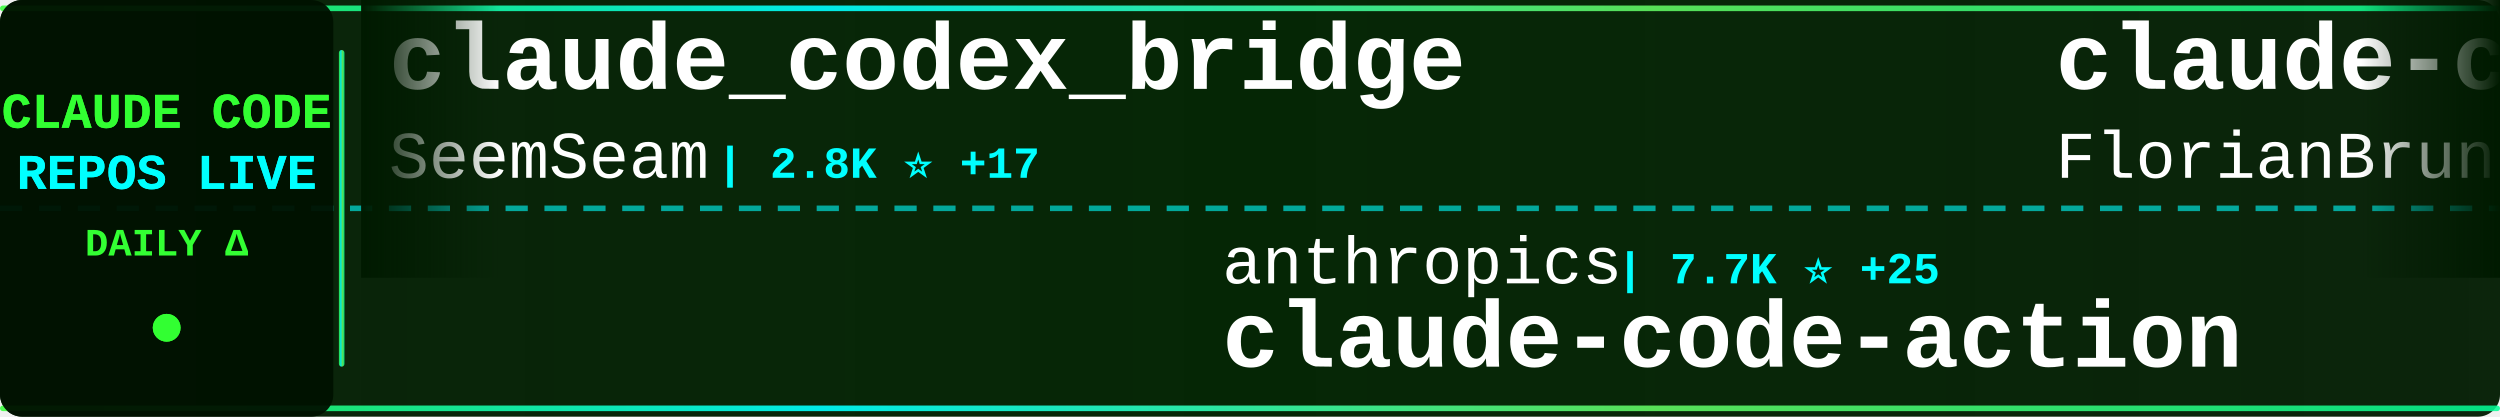
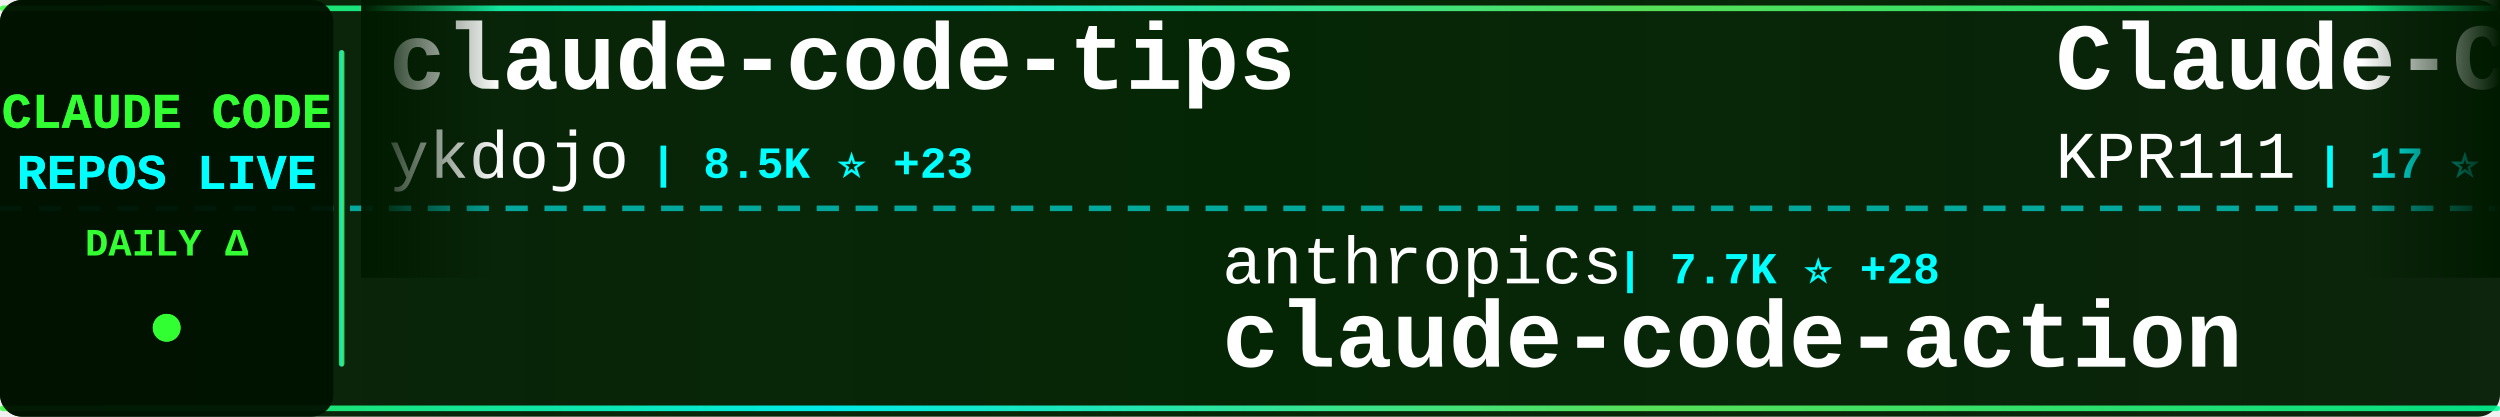
<svg xmlns="http://www.w3.org/2000/svg" width="900" height="150">
  <defs>
    <linearGradient id="tickerBg" x1="0%" y1="0%" x2="100%" y2="0%">
      <stop offset="0%" style="stop-color:#001a00;stop-opacity:0.95" />
      <stop offset="50%" style="stop-color:#002200;stop-opacity:0.98" />
      <stop offset="100%" style="stop-color:#001a00;stop-opacity:0.95" />
    </linearGradient>
    <linearGradient id="borderGrad" x1="0%" y1="0%" x2="100%" y2="0%">
      <stop offset="0%" style="stop-color:#33ff33;stop-opacity:0.85">
        <animate attributeName="stop-opacity" values="0.85;1;0.85" dur="2s" repeatCount="indefinite" />
      </stop>
      <stop offset="33%" style="stop-color:#00ffff;stop-opacity:0.9">
        <animate attributeName="stop-opacity" values="0.9;1;0.9" dur="2.2s" repeatCount="indefinite" />
      </stop>
      <stop offset="66%" style="stop-color:#66ff66;stop-opacity:0.85">
        <animate attributeName="stop-opacity" values="0.85;1;0.85" dur="1.8s" repeatCount="indefinite" />
      </stop>
      <stop offset="100%" style="stop-color:#00ff99;stop-opacity:0.85">
        <animate attributeName="stop-opacity" values="0.85;1;0.85" dur="2s" repeatCount="indefinite" />
      </stop>
    </linearGradient>
    <filter id="textGlow">
      <feGaussianBlur stdDeviation="0.1" result="coloredBlur" />
      <feMerge>
        <feMergeNode in="coloredBlur" />
        <feMergeNode in="SourceGraphic" />
      </feMerge>
    </filter>
    <filter id="metricGlow">
      <feGaussianBlur stdDeviation="0.2" result="coloredBlur" />
      <feMerge>
        <feMergeNode in="coloredBlur" />
        <feMergeNode in="SourceGraphic" />
      </feMerge>
    </filter>
    <linearGradient id="leftFade" x1="0%" y1="0%" x2="100%" y2="0%">
      <stop offset="0%" style="stop-color:#001a00;stop-opacity:1" />
      <stop offset="100%" style="stop-color:#001a00;stop-opacity:0" />
    </linearGradient>
    <linearGradient id="rightFade" x1="0%" y1="0%" x2="100%" y2="0%">
      <stop offset="0%" style="stop-color:#001a00;stop-opacity:0" />
      <stop offset="100%" style="stop-color:#001a00;stop-opacity:1" />
    </linearGradient>
  </defs>
  <rect width="900" height="150" fill="url(#tickerBg)" rx="8" />
  <rect x="0" y="2" width="900" height="2" fill="url(#borderGrad)" rx="1" />
  <rect x="0" y="146" width="900" height="2" fill="url(#borderGrad)" rx="1" />
  <line x1="0" y1="75" x2="900" y2="75" stroke="#00ffff" stroke-width="2" stroke-dasharray="8 6" opacity="0.6" />
  <rect x="0" y="0" width="120" height="150" fill="#001100" opacity="0.95" rx="8" />
  <text x="60" y="46" font-family="'Courier New', monospace" font-size="18" font-weight="bold" fill="#33ff33" text-anchor="middle" filter="url(#textGlow)">
    CLAUDE CODE
  </text>
  <text x="60" y="68" font-family="'Courier New', monospace" font-size="18" font-weight="bold" fill="#00ffff" text-anchor="middle" filter="url(#textGlow)">
    REPOS LIVE
  </text>
  <text x="60" y="92" font-family="'Courier New', monospace" font-size="14" font-weight="bold" fill="#33ff33" text-anchor="middle">
    DAILY Δ
  </text>
  <circle cx="60" cy="118" r="5" fill="#33ff33" filter="url(#metricGlow)">
    <animate attributeName="r" values="4;6;4" dur="1.5s" repeatCount="indefinite" />
    <animate attributeName="opacity" values="0.6;1;0.6" dur="1.5s" repeatCount="indefinite" />
  </circle>
  <rect x="122" y="18" width="2" height="114" fill="url(#borderGrad)" rx="1" />
  <clipPath id="tickerClip">
    <rect x="130" y="0" width="770" height="150" />
  </clipPath>
  <g clip-path="url(#tickerClip)">
    <g id="tickerItems">
      <animateTransform attributeName="transform" attributeType="XML" type="translate" from="0 0" to="-3000 0" dur="54s" repeatCount="indefinite" />
      <g transform="translate(0, 0)">
-         <text x="140" y="32" font-family="'Courier New', monospace" font-size="34" font-weight="bold" fill="#ffffff">claude_codex_bridge</text>
-         <text x="140" y="64" font-family="'Courier New', monospace" font-size="24" font-weight="normal" fill="#ffffff" opacity="1.0">SeemSeam</text>
-         <text x="258" y="64" font-family="'Courier New', monospace" font-size="16" font-weight="bold" fill="#00ffff"> | 2.8K ⭐ +17</text>
+         <text x="140" y="32" font-family="'Courier New', monospace" font-size="34" font-weight="bold" fill="#ffffff">claude-code-tips</text>
+         <text x="140" y="64" font-family="'Courier New', monospace" font-size="24" font-weight="normal" fill="#ffffff" opacity="1.0">ykdojo</text>
+         <text x="234" y="64" font-family="'Courier New', monospace" font-size="16" font-weight="bold" fill="#00ffff"> | 8.5K ⭐ +23</text>
      </g>
      <g transform="translate(300, 0)">
        <text x="140" y="102" font-family="'Courier New', monospace" font-size="24" font-weight="normal" fill="#ffffff" opacity="1.0">anthropics</text>
-         <text x="282" y="102" font-family="'Courier New', monospace" font-size="16" font-weight="bold" fill="#00ffff"> | 7.7K ⭐ +25</text>
+         <text x="282" y="102" font-family="'Courier New', monospace" font-size="16" font-weight="bold" fill="#00ffff"> | 7.7K ⭐ +28</text>
        <text x="140" y="132" font-family="'Courier New', monospace" font-size="34" font-weight="bold" fill="#ffffff">claude-code-action</text>
      </g>
      <g transform="translate(600, 0)">
-         <text x="140" y="32" font-family="'Courier New', monospace" font-size="34" font-weight="bold" fill="#ffffff">claude-code-ultimate-gui...</text>
-         <text x="140" y="64" font-family="'Courier New', monospace" font-size="24" font-weight="normal" fill="#ffffff" opacity="1.0">FlorianBruniaux</text>
-         <text x="342" y="64" font-family="'Courier New', monospace" font-size="16" font-weight="bold" fill="#00ffff"> | 4.5K ⭐ +6</text>
+         <text x="140" y="32" font-family="'Courier New', monospace" font-size="34" font-weight="bold" fill="#ffffff">Claude-Code</text>
+         <text x="140" y="64" font-family="'Courier New', monospace" font-size="24" font-weight="normal" fill="#ffffff" opacity="1.0">KPR111</text>
+         <text x="234" y="64" font-family="'Courier New', monospace" font-size="16" font-weight="bold" fill="#00ffff"> | 17 ⭐</text>
      </g>
      <g transform="translate(900, 0)">
-         <text x="140" y="102" font-family="'Courier New', monospace" font-size="24" font-weight="normal" fill="#ffffff" opacity="1.0">farion1231</text>
-         <text x="282" y="102" font-family="'Courier New', monospace" font-size="16" font-weight="bold" fill="#00ffff"> | 80.3K ⭐ +1.0K</text>
-         <text x="140" y="132" font-family="'Courier New', monospace" font-size="34" font-weight="bold" fill="#ffffff">cc-switch</text>
+         <text x="140" y="102" font-family="'Courier New', monospace" font-size="24" font-weight="normal" fill="#ffffff" opacity="1.0">wanshuiyin</text>
+         <text x="282" y="102" font-family="'Courier New', monospace" font-size="16" font-weight="bold" fill="#00ffff"> | 10.6K ⭐ +96</text>
+         <text x="140" y="132" font-family="'Courier New', monospace" font-size="34" font-weight="bold" fill="#ffffff">Auto-claude-code-researc...</text>
      </g>
      <g transform="translate(1200, 0)">
-         <text x="140" y="32" font-family="'Courier New', monospace" font-size="34" font-weight="bold" fill="#ffffff">claude-code-pm-course</text>
-         <text x="140" y="64" font-family="'Courier New', monospace" font-size="24" font-weight="normal" fill="#ffffff" opacity="1.0">carlvellotti</text>
-         <text x="306" y="64" font-family="'Courier New', monospace" font-size="16" font-weight="bold" fill="#00ffff"> | 2.0K ⭐ +5</text>
+         <text x="140" y="32" font-family="'Courier New', monospace" font-size="34" font-weight="bold" fill="#ffffff">awesome-claude-code-tool...</text>
+         <text x="140" y="64" font-family="'Courier New', monospace" font-size="24" font-weight="normal" fill="#ffffff" opacity="1.0">rohitg00</text>
+         <text x="258" y="64" font-family="'Courier New', monospace" font-size="16" font-weight="bold" fill="#00ffff"> | 1.8K ⭐ +19</text>
      </g>
      <g transform="translate(1500, 0)">
-         <text x="140" y="102" font-family="'Courier New', monospace" font-size="24" font-weight="normal" fill="#ffffff" opacity="1.0">ponponon</text>
-         <text x="258" y="102" font-family="'Courier New', monospace" font-size="16" font-weight="bold" fill="#00ffff"> | 2.2K ⭐ +2</text>
-         <text x="140" y="132" font-family="'Courier New', monospace" font-size="34" font-weight="bold" fill="#ffffff">claude_code_src</text>
+         <text x="140" y="102" font-family="'Courier New', monospace" font-size="24" font-weight="normal" fill="#ffffff" opacity="1.0">ChinaSiro</text>
+         <text x="270" y="102" font-family="'Courier New', monospace" font-size="16" font-weight="bold" fill="#00ffff"> | 9.3K ⭐ +10</text>
+         <text x="140" y="132" font-family="'Courier New', monospace" font-size="34" font-weight="bold" fill="#ffffff">claude-code-sourcemap</text>
      </g>
      <g transform="translate(1800, 0)">
-         <text x="140" y="32" font-family="'Courier New', monospace" font-size="34" font-weight="bold" fill="#ffffff">claude-code-source-code-...</text>
-         <text x="140" y="64" font-family="'Courier New', monospace" font-size="24" font-weight="normal" fill="#ffffff" opacity="1.0">ghuntley</text>
-         <text x="258" y="64" font-family="'Courier New', monospace" font-size="16" font-weight="bold" fill="#00ffff"> | 978 ⭐</text>
+         <text x="140" y="32" font-family="'Courier New', monospace" font-size="34" font-weight="bold" fill="#ffffff">claude-code-source</text>
+         <text x="140" y="64" font-family="'Courier New', monospace" font-size="24" font-weight="normal" fill="#ffffff" opacity="1.0">AprilNEA</text>
+         <text x="258" y="64" font-family="'Courier New', monospace" font-size="16" font-weight="bold" fill="#00ffff"> | 384 ⭐</text>
      </g>
      <g transform="translate(2100, 0)">
-         <text x="140" y="102" font-family="'Courier New', monospace" font-size="24" font-weight="normal" fill="#ffffff" opacity="1.0">davila7</text>
-         <text x="246" y="102" font-family="'Courier New', monospace" font-size="16" font-weight="bold" fill="#00ffff"> | 27.6K ⭐ +32</text>
-         <text x="140" y="132" font-family="'Courier New', monospace" font-size="34" font-weight="bold" fill="#ffffff">claude-code-templates</text>
+         <text x="140" y="102" font-family="'Courier New', monospace" font-size="24" font-weight="normal" fill="#ffffff" opacity="1.0">carlvellotti</text>
+         <text x="306" y="102" font-family="'Courier New', monospace" font-size="16" font-weight="bold" fill="#00ffff"> | 2.0K ⭐ +5</text>
+         <text x="140" y="132" font-family="'Courier New', monospace" font-size="34" font-weight="bold" fill="#ffffff">claude-code-pm-course</text>
      </g>
      <g transform="translate(2400, 0)">
-         <text x="140" y="32" font-family="'Courier New', monospace" font-size="34" font-weight="bold" fill="#ffffff">Claude-Code-Game-Studios</text>
-         <text x="140" y="64" font-family="'Courier New', monospace" font-size="24" font-weight="normal" fill="#ffffff" opacity="1.0">Donchitos</text>
-         <text x="270" y="64" font-family="'Courier New', monospace" font-size="16" font-weight="bold" fill="#00ffff"> | 19.9K ⭐ +115</text>
+         <text x="140" y="32" font-family="'Courier New', monospace" font-size="34" font-weight="bold" fill="#ffffff">free-claude-code</text>
+         <text x="140" y="64" font-family="'Courier New', monospace" font-size="24" font-weight="normal" fill="#ffffff" opacity="1.0">Alishahryar1</text>
+         <text x="306" y="64" font-family="'Courier New', monospace" font-size="16" font-weight="bold" fill="#00ffff"> | 29.5K ⭐ +639</text>
      </g>
      <g transform="translate(2700, 0)">
-         <text x="140" y="102" font-family="'Courier New', monospace" font-size="24" font-weight="normal" fill="#ffffff" opacity="1.0">edmund-io</text>
-         <text x="270" y="102" font-family="'Courier New', monospace" font-size="16" font-weight="bold" fill="#00ffff"> | 1.4K ⭐ +1</text>
-         <text x="140" y="132" font-family="'Courier New', monospace" font-size="34" font-weight="bold" fill="#ffffff">edmunds-claude-code</text>
+         <text x="140" y="102" font-family="'Courier New', monospace" font-size="24" font-weight="normal" fill="#ffffff" opacity="1.0">luyao618</text>
+         <text x="258" y="102" font-family="'Courier New', monospace" font-size="16" font-weight="bold" fill="#00ffff"> | 1.4K ⭐ +2</text>
+         <text x="140" y="132" font-family="'Courier New', monospace" font-size="34" font-weight="bold" fill="#ffffff">Claude-Code-Source-Study</text>
      </g>
      <g transform="translate(3000, 0)">
-         <text x="140" y="32" font-family="'Courier New', monospace" font-size="34" font-weight="bold" fill="#ffffff">claude_codex_bridge</text>
-         <text x="140" y="64" font-family="'Courier New', monospace" font-size="24" font-weight="normal" fill="#ffffff" opacity="1.0">SeemSeam</text>
-         <text x="258" y="64" font-family="'Courier New', monospace" font-size="16" font-weight="bold" fill="#00ffff"> | 2.8K ⭐ +17</text>
+         <text x="140" y="32" font-family="'Courier New', monospace" font-size="34" font-weight="bold" fill="#ffffff">claude-code-tips</text>
+         <text x="140" y="64" font-family="'Courier New', monospace" font-size="24" font-weight="normal" fill="#ffffff" opacity="1.0">ykdojo</text>
+         <text x="234" y="64" font-family="'Courier New', monospace" font-size="16" font-weight="bold" fill="#00ffff"> | 8.5K ⭐ +23</text>
      </g>
      <g transform="translate(3300, 0)">
        <text x="140" y="102" font-family="'Courier New', monospace" font-size="24" font-weight="normal" fill="#ffffff" opacity="1.0">anthropics</text>
-         <text x="282" y="102" font-family="'Courier New', monospace" font-size="16" font-weight="bold" fill="#00ffff"> | 7.7K ⭐ +25</text>
+         <text x="282" y="102" font-family="'Courier New', monospace" font-size="16" font-weight="bold" fill="#00ffff"> | 7.7K ⭐ +28</text>
        <text x="140" y="132" font-family="'Courier New', monospace" font-size="34" font-weight="bold" fill="#ffffff">claude-code-action</text>
      </g>
      <g transform="translate(3600, 0)">
-         <text x="140" y="32" font-family="'Courier New', monospace" font-size="34" font-weight="bold" fill="#ffffff">claude-code-ultimate-gui...</text>
-         <text x="140" y="64" font-family="'Courier New', monospace" font-size="24" font-weight="normal" fill="#ffffff" opacity="1.0">FlorianBruniaux</text>
-         <text x="342" y="64" font-family="'Courier New', monospace" font-size="16" font-weight="bold" fill="#00ffff"> | 4.5K ⭐ +6</text>
+         <text x="140" y="32" font-family="'Courier New', monospace" font-size="34" font-weight="bold" fill="#ffffff">Claude-Code</text>
+         <text x="140" y="64" font-family="'Courier New', monospace" font-size="24" font-weight="normal" fill="#ffffff" opacity="1.0">KPR111</text>
+         <text x="234" y="64" font-family="'Courier New', monospace" font-size="16" font-weight="bold" fill="#00ffff"> | 17 ⭐</text>
      </g>
      <g transform="translate(3900, 0)">
-         <text x="140" y="102" font-family="'Courier New', monospace" font-size="24" font-weight="normal" fill="#ffffff" opacity="1.0">farion1231</text>
-         <text x="282" y="102" font-family="'Courier New', monospace" font-size="16" font-weight="bold" fill="#00ffff"> | 80.3K ⭐ +1.0K</text>
-         <text x="140" y="132" font-family="'Courier New', monospace" font-size="34" font-weight="bold" fill="#ffffff">cc-switch</text>
+         <text x="140" y="102" font-family="'Courier New', monospace" font-size="24" font-weight="normal" fill="#ffffff" opacity="1.0">wanshuiyin</text>
+         <text x="282" y="102" font-family="'Courier New', monospace" font-size="16" font-weight="bold" fill="#00ffff"> | 10.6K ⭐ +96</text>
+         <text x="140" y="132" font-family="'Courier New', monospace" font-size="34" font-weight="bold" fill="#ffffff">Auto-claude-code-researc...</text>
      </g>
    </g>
  </g>
  <rect x="130" y="0" width="50" height="100" fill="url(#leftFade)" />
  <rect x="850" y="0" width="50" height="100" fill="url(#rightFade)" />
</svg>
